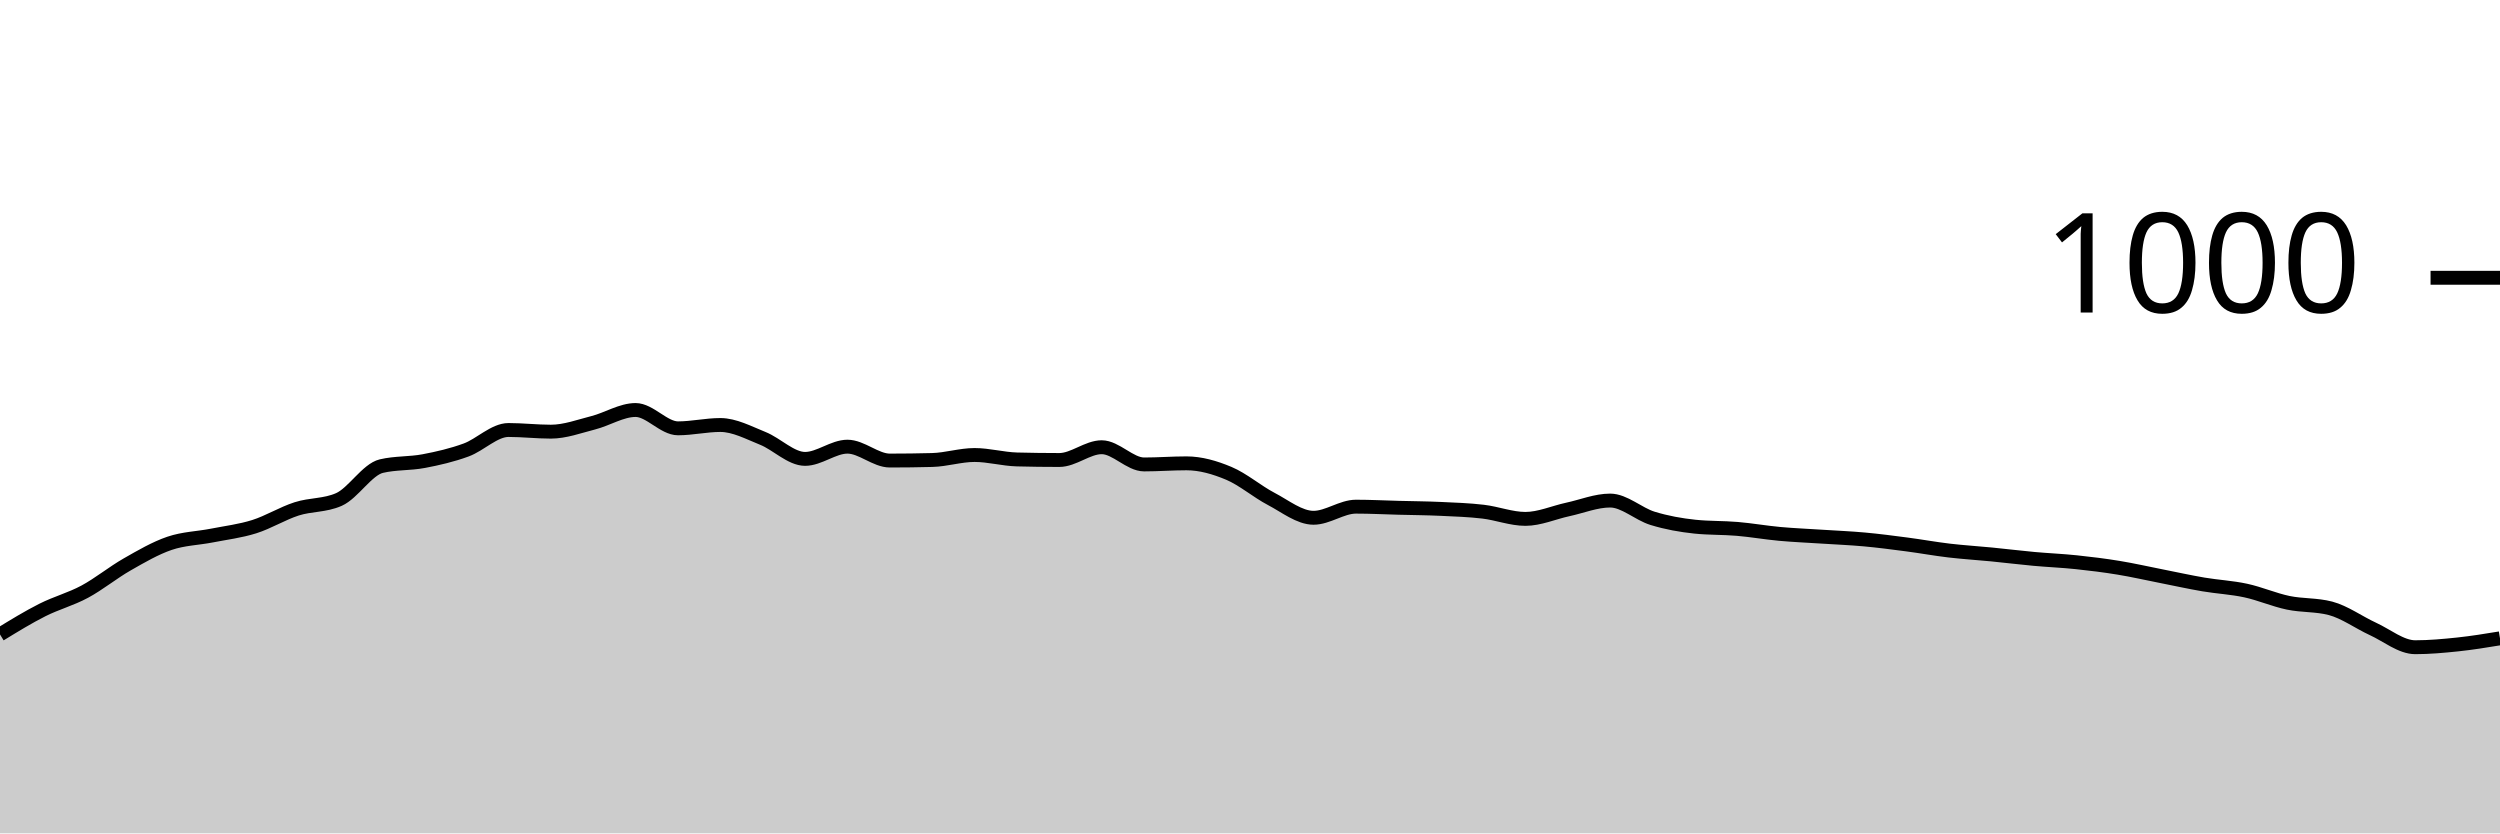
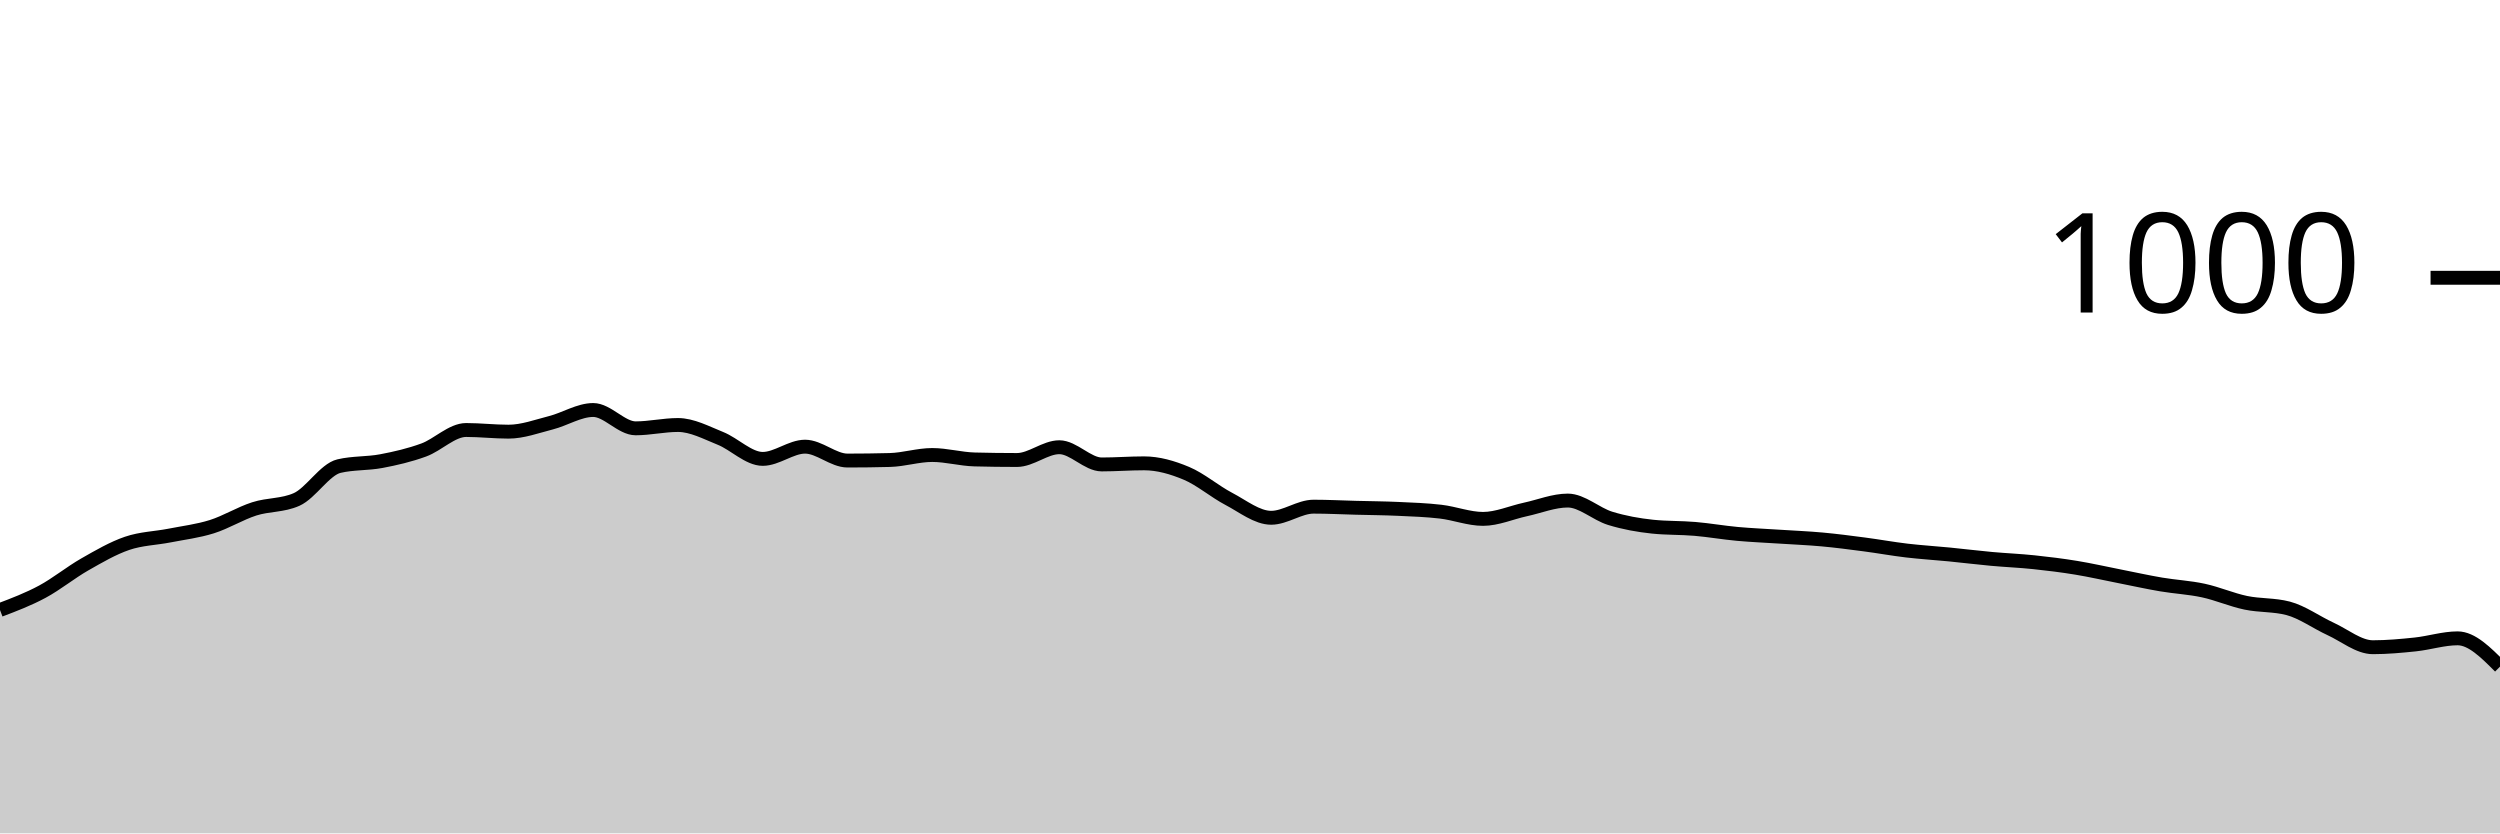
<svg xmlns="http://www.w3.org/2000/svg" viewBox="0 0 180 60">
  <g transform="translate(0,20)">
-     <path class="area" fill="rgba(0, 0, 0, 0.2)" d="M0,25.68C1.017,25.057,2.034,24.433,3.051,23.92C4.068,23.407,5.085,23.147,6.102,22.6C7.119,22.053,8.136,21.22,9.153,20.64C10.169,20.06,11.186,19.467,12.203,19.12C13.22,18.773,14.237,18.76,15.254,18.56C16.271,18.36,17.288,18.24,18.305,17.92C19.322,17.6,20.339,16.967,21.356,16.64C22.373,16.313,23.39,16.413,24.407,15.96C25.424,15.507,26.441,13.8,27.458,13.56C28.475,13.32,29.492,13.393,30.508,13.2C31.525,13.007,32.542,12.773,33.559,12.4C34.576,12.027,35.593,10.96,36.61,10.96C37.627,10.96,38.644,11.08,39.661,11.08C40.678,11.08,41.695,10.7,42.712,10.44C43.729,10.18,44.746,9.52,45.763,9.52C46.78,9.52,47.797,10.84,48.814,10.84C49.831,10.84,50.847,10.6,51.864,10.6C52.881,10.6,53.898,11.153,54.915,11.56C55.932,11.967,56.949,13.04,57.966,13.04C58.983,13.04,60,12.16,61.017,12.16C62.034,12.16,63.051,13.16,64.068,13.16C65.085,13.16,66.102,13.147,67.119,13.12C68.136,13.093,69.153,12.76,70.169,12.76C71.186,12.76,72.203,13.053,73.22,13.08C74.237,13.107,75.254,13.12,76.271,13.12C77.288,13.12,78.305,12.2,79.322,12.2C80.339,12.2,81.356,13.44,82.373,13.44C83.39,13.44,84.407,13.36,85.424,13.36C86.441,13.36,87.458,13.653,88.475,14.08C89.492,14.507,90.508,15.387,91.525,15.92C92.542,16.453,93.559,17.28,94.576,17.28C95.593,17.28,96.61,16.48,97.627,16.48C98.644,16.48,99.661,16.533,100.678,16.56C101.695,16.587,102.712,16.593,103.729,16.64C104.746,16.687,105.763,16.72,106.78,16.84C107.797,16.96,108.814,17.36,109.831,17.36C110.847,17.36,111.864,16.9,112.881,16.68C113.898,16.46,114.915,16.04,115.932,16.04C116.949,16.04,117.966,17.007,118.983,17.32C120,17.633,121.017,17.813,122.034,17.92C123.051,18.027,124.068,17.993,125.085,18.08C126.102,18.167,127.119,18.347,128.136,18.44C129.153,18.533,130.169,18.573,131.186,18.64C132.203,18.707,133.22,18.747,134.237,18.84C135.254,18.933,136.271,19.067,137.288,19.2C138.305,19.333,139.322,19.52,140.339,19.64C141.356,19.76,142.373,19.82,143.39,19.92C144.407,20.02,145.424,20.147,146.441,20.24C147.458,20.333,148.475,20.373,149.492,20.48C150.508,20.587,151.525,20.713,152.542,20.88C153.559,21.047,154.576,21.28,155.593,21.48C156.61,21.68,157.627,21.907,158.644,22.08C159.661,22.253,160.678,22.3,161.695,22.52C162.712,22.74,163.729,23.187,164.746,23.4C165.763,23.613,166.78,23.533,167.797,23.8C168.814,24.067,169.831,24.813,170.847,25.28C171.864,25.747,172.881,26.6,173.898,26.6C174.915,26.6,175.932,26.507,176.949,26.4C177.966,26.293,178.983,26.127,180,25.96L180,40C178.983,40,177.966,40,176.949,40C175.932,40,174.915,40,173.898,40C172.881,40,171.864,40,170.847,40C169.831,40,168.814,40,167.797,40C166.78,40,165.763,40,164.746,40C163.729,40,162.712,40,161.695,40C160.678,40,159.661,40,158.644,40C157.627,40,156.61,40,155.593,40C154.576,40,153.559,40,152.542,40C151.525,40,150.508,40,149.492,40C148.475,40,147.458,40,146.441,40C145.424,40,144.407,40,143.39,40C142.373,40,141.356,40,140.339,40C139.322,40,138.305,40,137.288,40C136.271,40,135.254,40,134.237,40C133.22,40,132.203,40,131.186,40C130.169,40,129.153,40,128.136,40C127.119,40,126.102,40,125.085,40C124.068,40,123.051,40,122.034,40C121.017,40,120,40,118.983,40C117.966,40,116.949,40,115.932,40C114.915,40,113.898,40,112.881,40C111.864,40,110.847,40,109.831,40C108.814,40,107.797,40,106.78,40C105.763,40,104.746,40,103.729,40C102.712,40,101.695,40,100.678,40C99.661,40,98.644,40,97.627,40C96.61,40,95.593,40,94.576,40C93.559,40,92.542,40,91.525,40C90.508,40,89.492,40,88.475,40C87.458,40,86.441,40,85.424,40C84.407,40,83.39,40,82.373,40C81.356,40,80.339,40,79.322,40C78.305,40,77.288,40,76.271,40C75.254,40,74.237,40,73.22,40C72.203,40,71.186,40,70.169,40C69.153,40,68.136,40,67.119,40C66.102,40,65.085,40,64.068,40C63.051,40,62.034,40,61.017,40C60,40,58.983,40,57.966,40C56.949,40,55.932,40,54.915,40C53.898,40,52.881,40,51.864,40C50.847,40,49.831,40,48.814,40C47.797,40,46.78,40,45.763,40C44.746,40,43.729,40,42.712,40C41.695,40,40.678,40,39.661,40C38.644,40,37.627,40,36.61,40C35.593,40,34.576,40,33.559,40C32.542,40,31.525,40,30.508,40C29.492,40,28.475,40,27.458,40C26.441,40,25.424,40,24.407,40C23.39,40,22.373,40,21.356,40C20.339,40,19.322,40,18.305,40C17.288,40,16.271,40,15.254,40C14.237,40,13.22,40,12.203,40C11.186,40,10.169,40,9.153,40C8.136,40,7.119,40,6.102,40C5.085,40,4.068,40,3.051,40C2.034,40,1.017,40,0,40Z" />
-     <path class="line" stroke="black" fill="none" d="M0,25.68C1.017,25.057,2.034,24.433,3.051,23.92C4.068,23.407,5.085,23.147,6.102,22.6C7.119,22.053,8.136,21.22,9.153,20.64C10.169,20.06,11.186,19.467,12.203,19.12C13.22,18.773,14.237,18.76,15.254,18.56C16.271,18.36,17.288,18.24,18.305,17.92C19.322,17.6,20.339,16.967,21.356,16.64C22.373,16.313,23.39,16.413,24.407,15.96C25.424,15.507,26.441,13.8,27.458,13.56C28.475,13.32,29.492,13.393,30.508,13.2C31.525,13.007,32.542,12.773,33.559,12.4C34.576,12.027,35.593,10.96,36.61,10.96C37.627,10.96,38.644,11.08,39.661,11.08C40.678,11.08,41.695,10.7,42.712,10.44C43.729,10.18,44.746,9.52,45.763,9.52C46.78,9.52,47.797,10.84,48.814,10.84C49.831,10.84,50.847,10.6,51.864,10.6C52.881,10.6,53.898,11.153,54.915,11.56C55.932,11.967,56.949,13.04,57.966,13.04C58.983,13.04,60,12.16,61.017,12.16C62.034,12.16,63.051,13.16,64.068,13.16C65.085,13.16,66.102,13.147,67.119,13.12C68.136,13.093,69.153,12.76,70.169,12.76C71.186,12.76,72.203,13.053,73.22,13.08C74.237,13.107,75.254,13.12,76.271,13.12C77.288,13.12,78.305,12.2,79.322,12.2C80.339,12.2,81.356,13.44,82.373,13.44C83.39,13.44,84.407,13.36,85.424,13.36C86.441,13.36,87.458,13.653,88.475,14.08C89.492,14.507,90.508,15.387,91.525,15.92C92.542,16.453,93.559,17.28,94.576,17.28C95.593,17.28,96.61,16.48,97.627,16.48C98.644,16.48,99.661,16.533,100.678,16.56C101.695,16.587,102.712,16.593,103.729,16.64C104.746,16.687,105.763,16.72,106.78,16.84C107.797,16.96,108.814,17.36,109.831,17.36C110.847,17.36,111.864,16.9,112.881,16.68C113.898,16.46,114.915,16.04,115.932,16.04C116.949,16.04,117.966,17.007,118.983,17.32C120,17.633,121.017,17.813,122.034,17.92C123.051,18.027,124.068,17.993,125.085,18.08C126.102,18.167,127.119,18.347,128.136,18.44C129.153,18.533,130.169,18.573,131.186,18.64C132.203,18.707,133.22,18.747,134.237,18.84C135.254,18.933,136.271,19.067,137.288,19.2C138.305,19.333,139.322,19.52,140.339,19.64C141.356,19.76,142.373,19.82,143.39,19.92C144.407,20.02,145.424,20.147,146.441,20.24C147.458,20.333,148.475,20.373,149.492,20.48C150.508,20.587,151.525,20.713,152.542,20.88C153.559,21.047,154.576,21.28,155.593,21.48C156.61,21.68,157.627,21.907,158.644,22.08C159.661,22.253,160.678,22.3,161.695,22.52C162.712,22.74,163.729,23.187,164.746,23.4C165.763,23.613,166.78,23.533,167.797,23.8C168.814,24.067,169.831,24.813,170.847,25.28C171.864,25.747,172.881,26.6,173.898,26.6C174.915,26.6,175.932,26.507,176.949,26.4C177.966,26.293,178.983,26.127,180,25.96" />
+     <path class="area" fill="rgba(0, 0, 0, 0.2)" d="M0,23.92C1.017,23.533,2.034,23.147,3.051,22.6C4.068,22.053,5.085,21.22,6.102,20.64C7.119,20.06,8.136,19.467,9.153,19.12C10.169,18.773,11.186,18.76,12.203,18.56C13.22,18.36,14.237,18.24,15.254,17.92C16.271,17.6,17.288,16.967,18.305,16.64C19.322,16.313,20.339,16.413,21.356,15.96C22.373,15.507,23.39,13.8,24.407,13.56C25.424,13.32,26.441,13.393,27.458,13.2C28.475,13.007,29.492,12.773,30.508,12.4C31.525,12.027,32.542,10.96,33.559,10.96C34.576,10.96,35.593,11.08,36.61,11.08C37.627,11.08,38.644,10.7,39.661,10.44C40.678,10.18,41.695,9.52,42.712,9.52C43.729,9.52,44.746,10.84,45.763,10.84C46.78,10.84,47.797,10.6,48.814,10.6C49.831,10.6,50.847,11.153,51.864,11.56C52.881,11.967,53.898,13.04,54.915,13.04C55.932,13.04,56.949,12.16,57.966,12.16C58.983,12.16,60,13.16,61.017,13.16C62.034,13.16,63.051,13.147,64.068,13.12C65.085,13.093,66.102,12.76,67.119,12.76C68.136,12.76,69.153,13.053,70.169,13.08C71.186,13.107,72.203,13.12,73.22,13.12C74.237,13.12,75.254,12.2,76.271,12.2C77.288,12.2,78.305,13.44,79.322,13.44C80.339,13.44,81.356,13.36,82.373,13.36C83.39,13.36,84.407,13.653,85.424,14.08C86.441,14.507,87.458,15.387,88.475,15.92C89.492,16.453,90.508,17.28,91.525,17.28C92.542,17.28,93.559,16.48,94.576,16.48C95.593,16.48,96.61,16.533,97.627,16.56C98.644,16.587,99.661,16.593,100.678,16.64C101.695,16.687,102.712,16.72,103.729,16.84C104.746,16.96,105.763,17.36,106.78,17.36C107.797,17.36,108.814,16.9,109.831,16.68C110.847,16.46,111.864,16.04,112.881,16.04C113.898,16.04,114.915,17.007,115.932,17.32C116.949,17.633,117.966,17.813,118.983,17.92C120,18.027,121.017,17.993,122.034,18.08C123.051,18.167,124.068,18.347,125.085,18.44C126.102,18.533,127.119,18.573,128.136,18.64C129.153,18.707,130.169,18.747,131.186,18.84C132.203,18.933,133.22,19.067,134.237,19.2C135.254,19.333,136.271,19.52,137.288,19.64C138.305,19.76,139.322,19.82,140.339,19.92C141.356,20.02,142.373,20.147,143.39,20.24C144.407,20.333,145.424,20.373,146.441,20.48C147.458,20.587,148.475,20.713,149.492,20.88C150.508,21.047,151.525,21.28,152.542,21.48C153.559,21.68,154.576,21.907,155.593,22.08C156.61,22.253,157.627,22.3,158.644,22.52C159.661,22.74,160.678,23.187,161.695,23.4C162.712,23.613,163.729,23.533,164.746,23.8C165.763,24.067,166.78,24.813,167.797,25.28C168.814,25.747,169.831,26.6,170.847,26.6C171.864,26.6,172.881,26.507,173.898,26.4C174.915,26.293,175.932,25.96,176.949,25.96C177.966,25.96,178.983,26.98,180,28L180,40C178.983,40,177.966,40,176.949,40C175.932,40,174.915,40,173.898,40C172.881,40,171.864,40,170.847,40C169.831,40,168.814,40,167.797,40C166.78,40,165.763,40,164.746,40C163.729,40,162.712,40,161.695,40C160.678,40,159.661,40,158.644,40C157.627,40,156.61,40,155.593,40C154.576,40,153.559,40,152.542,40C151.525,40,150.508,40,149.492,40C148.475,40,147.458,40,146.441,40C145.424,40,144.407,40,143.39,40C142.373,40,141.356,40,140.339,40C139.322,40,138.305,40,137.288,40C136.271,40,135.254,40,134.237,40C133.22,40,132.203,40,131.186,40C130.169,40,129.153,40,128.136,40C127.119,40,126.102,40,125.085,40C124.068,40,123.051,40,122.034,40C121.017,40,120,40,118.983,40C117.966,40,116.949,40,115.932,40C114.915,40,113.898,40,112.881,40C111.864,40,110.847,40,109.831,40C108.814,40,107.797,40,106.78,40C105.763,40,104.746,40,103.729,40C102.712,40,101.695,40,100.678,40C99.661,40,98.644,40,97.627,40C96.61,40,95.593,40,94.576,40C93.559,40,92.542,40,91.525,40C90.508,40,89.492,40,88.475,40C87.458,40,86.441,40,85.424,40C84.407,40,83.39,40,82.373,40C81.356,40,80.339,40,79.322,40C78.305,40,77.288,40,76.271,40C75.254,40,74.237,40,73.22,40C72.203,40,71.186,40,70.169,40C69.153,40,68.136,40,67.119,40C66.102,40,65.085,40,64.068,40C63.051,40,62.034,40,61.017,40C60,40,58.983,40,57.966,40C56.949,40,55.932,40,54.915,40C53.898,40,52.881,40,51.864,40C50.847,40,49.831,40,48.814,40C47.797,40,46.78,40,45.763,40C44.746,40,43.729,40,42.712,40C41.695,40,40.678,40,39.661,40C38.644,40,37.627,40,36.61,40C35.593,40,34.576,40,33.559,40C32.542,40,31.525,40,30.508,40C29.492,40,28.475,40,27.458,40C26.441,40,25.424,40,24.407,40C23.39,40,22.373,40,21.356,40C20.339,40,19.322,40,18.305,40C17.288,40,16.271,40,15.254,40C14.237,40,13.22,40,12.203,40C11.186,40,10.169,40,9.153,40C8.136,40,7.119,40,6.102,40C5.085,40,4.068,40,3.051,40C2.034,40,1.017,40,0,40Z" />
+     <path class="line" stroke="black" fill="none" d="M0,23.92C1.017,23.533,2.034,23.147,3.051,22.6C4.068,22.053,5.085,21.22,6.102,20.64C7.119,20.06,8.136,19.467,9.153,19.12C10.169,18.773,11.186,18.76,12.203,18.56C13.22,18.36,14.237,18.24,15.254,17.92C16.271,17.6,17.288,16.967,18.305,16.64C19.322,16.313,20.339,16.413,21.356,15.96C22.373,15.507,23.39,13.8,24.407,13.56C25.424,13.32,26.441,13.393,27.458,13.2C28.475,13.007,29.492,12.773,30.508,12.4C31.525,12.027,32.542,10.96,33.559,10.96C34.576,10.96,35.593,11.08,36.61,11.08C37.627,11.08,38.644,10.7,39.661,10.44C40.678,10.18,41.695,9.52,42.712,9.52C43.729,9.52,44.746,10.84,45.763,10.84C46.78,10.84,47.797,10.6,48.814,10.6C49.831,10.6,50.847,11.153,51.864,11.56C52.881,11.967,53.898,13.04,54.915,13.04C55.932,13.04,56.949,12.16,57.966,12.16C58.983,12.16,60,13.16,61.017,13.16C62.034,13.16,63.051,13.147,64.068,13.12C65.085,13.093,66.102,12.76,67.119,12.76C68.136,12.76,69.153,13.053,70.169,13.08C71.186,13.107,72.203,13.12,73.22,13.12C74.237,13.12,75.254,12.2,76.271,12.2C77.288,12.2,78.305,13.44,79.322,13.44C80.339,13.44,81.356,13.36,82.373,13.36C83.39,13.36,84.407,13.653,85.424,14.08C86.441,14.507,87.458,15.387,88.475,15.92C89.492,16.453,90.508,17.28,91.525,17.28C92.542,17.28,93.559,16.48,94.576,16.48C95.593,16.48,96.61,16.533,97.627,16.56C98.644,16.587,99.661,16.593,100.678,16.64C101.695,16.687,102.712,16.72,103.729,16.84C104.746,16.96,105.763,17.36,106.78,17.36C107.797,17.36,108.814,16.9,109.831,16.68C110.847,16.46,111.864,16.04,112.881,16.04C113.898,16.04,114.915,17.007,115.932,17.32C116.949,17.633,117.966,17.813,118.983,17.92C120,18.027,121.017,17.993,122.034,18.08C123.051,18.167,124.068,18.347,125.085,18.44C126.102,18.533,127.119,18.573,128.136,18.64C129.153,18.707,130.169,18.747,131.186,18.84C132.203,18.933,133.22,19.067,134.237,19.2C135.254,19.333,136.271,19.52,137.288,19.64C138.305,19.76,139.322,19.82,140.339,19.92C141.356,20.02,142.373,20.147,143.39,20.24C144.407,20.333,145.424,20.373,146.441,20.48C147.458,20.587,148.475,20.713,149.492,20.88C150.508,21.047,151.525,21.28,152.542,21.48C153.559,21.68,154.576,21.907,155.593,22.08C156.61,22.253,157.627,22.3,158.644,22.52C159.661,22.74,160.678,23.187,161.695,23.4C162.712,23.613,163.729,23.533,164.746,23.8C165.763,24.067,166.78,24.813,167.797,25.28C168.814,25.747,169.831,26.6,170.847,26.6C171.864,26.6,172.881,26.507,173.898,26.4C174.915,26.293,175.932,25.96,176.949,25.96C177.966,25.96,178.983,26.98,180,28" />
    <path class="axis-ceiling" stroke-width="1" stroke="black" fill="none" d="M175,0L180,0" />
    <text class="axis-ceiling-label" font-family="sans-serif" text-anchor="end" font-size="10px" x="170" y="2.5">1000</text>
  </g>
</svg>
